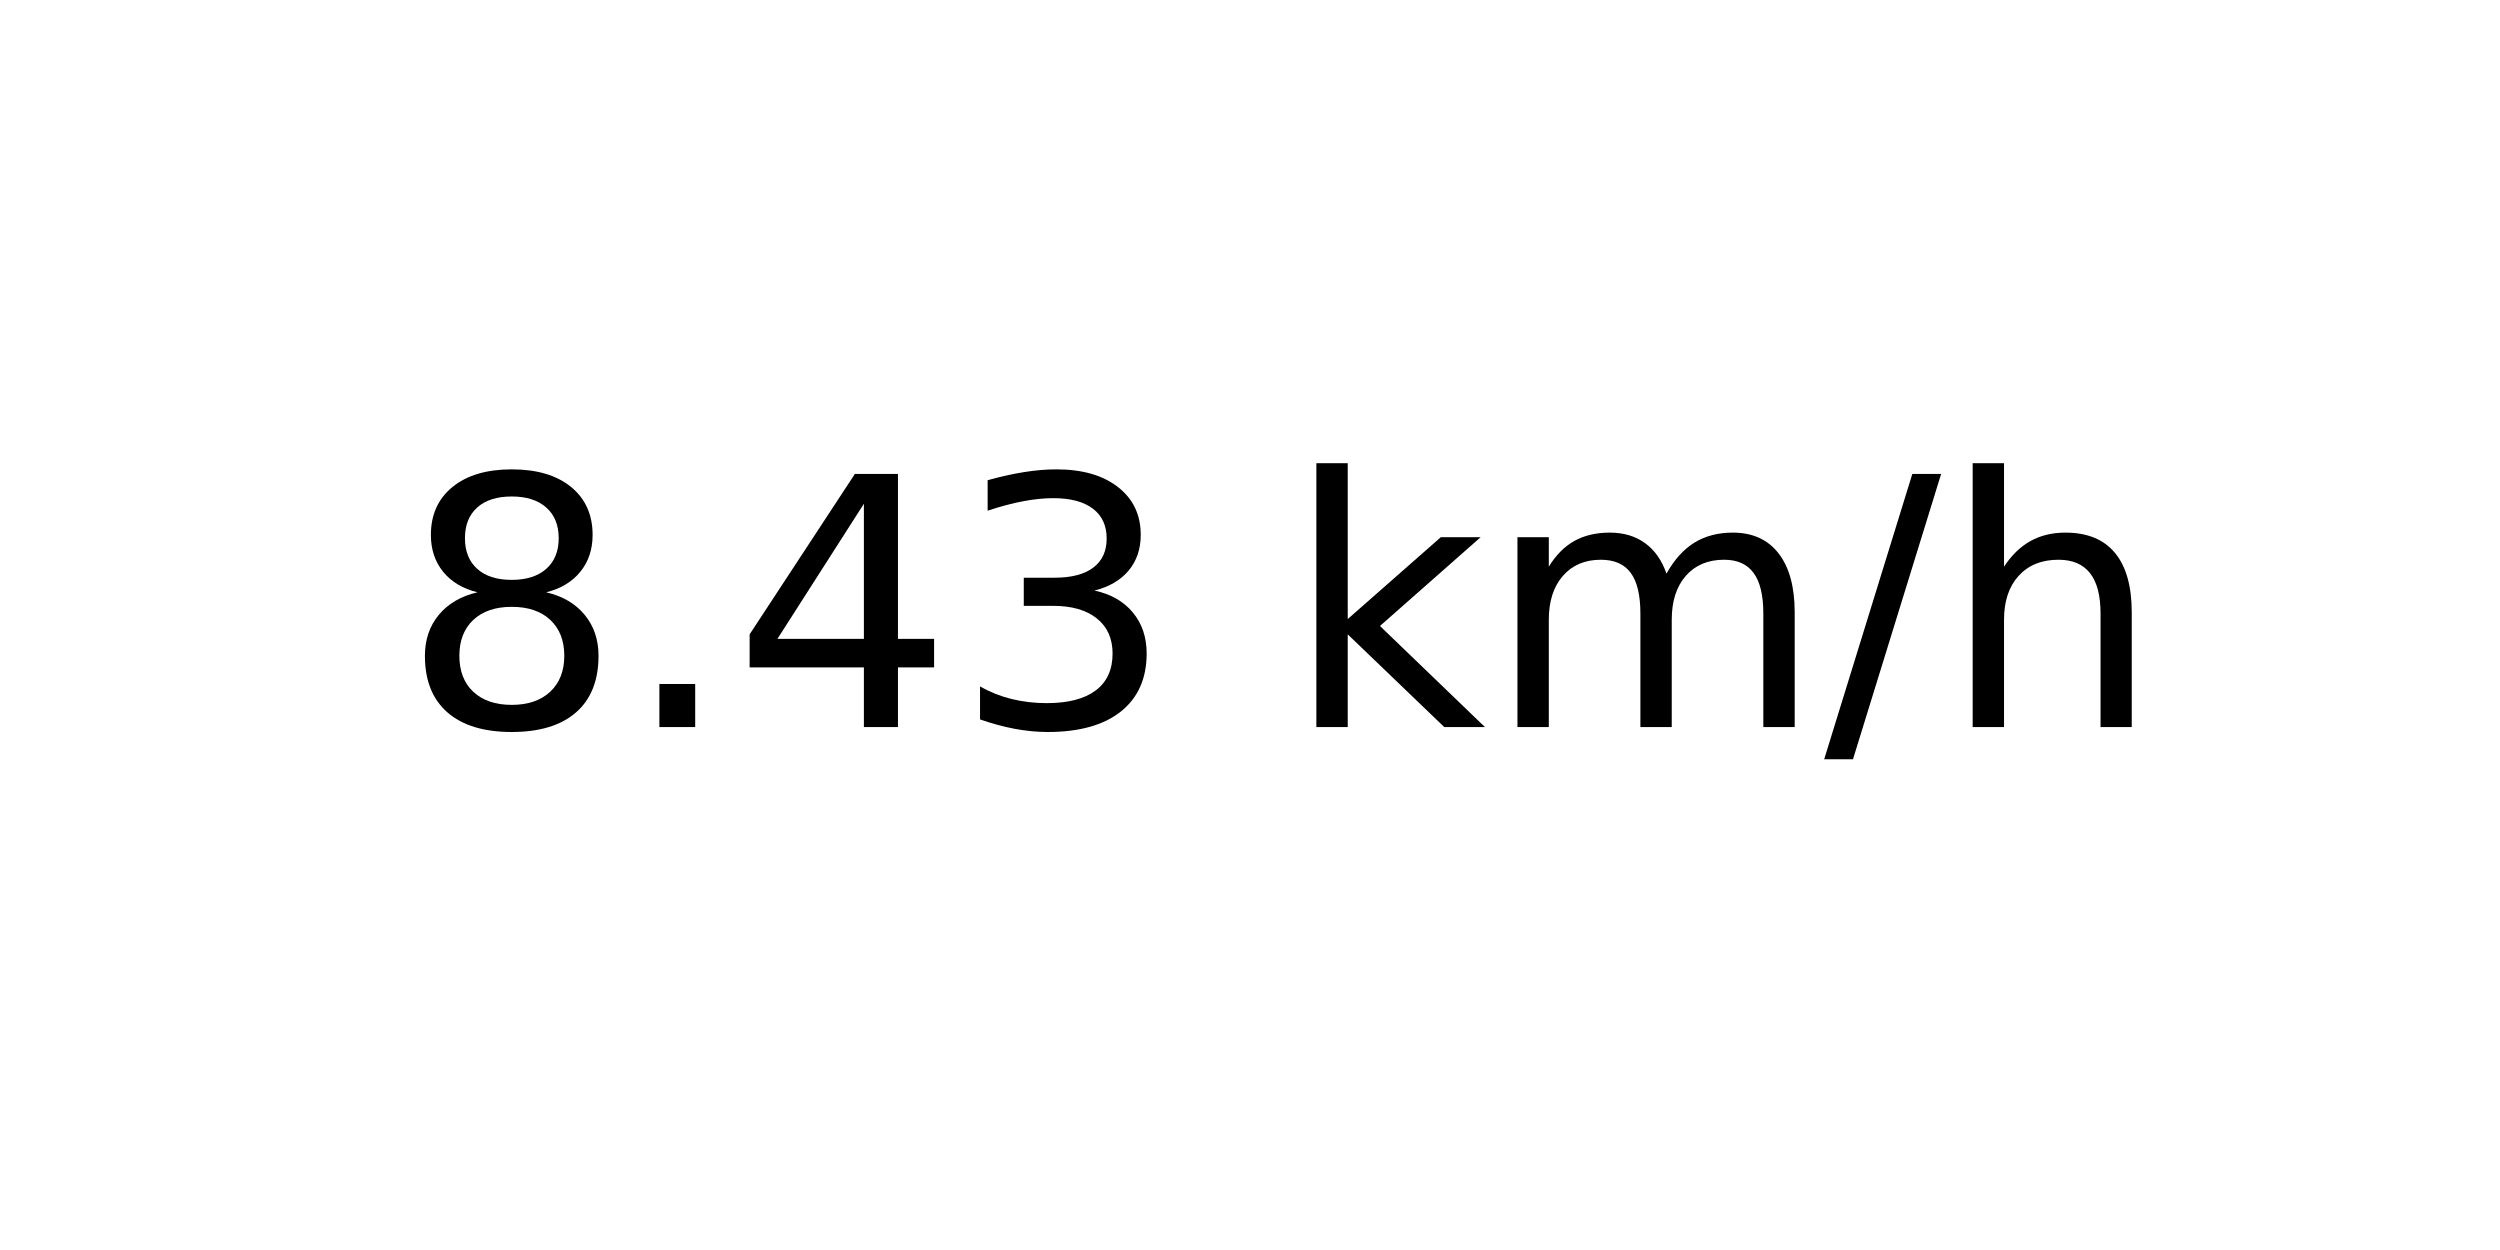
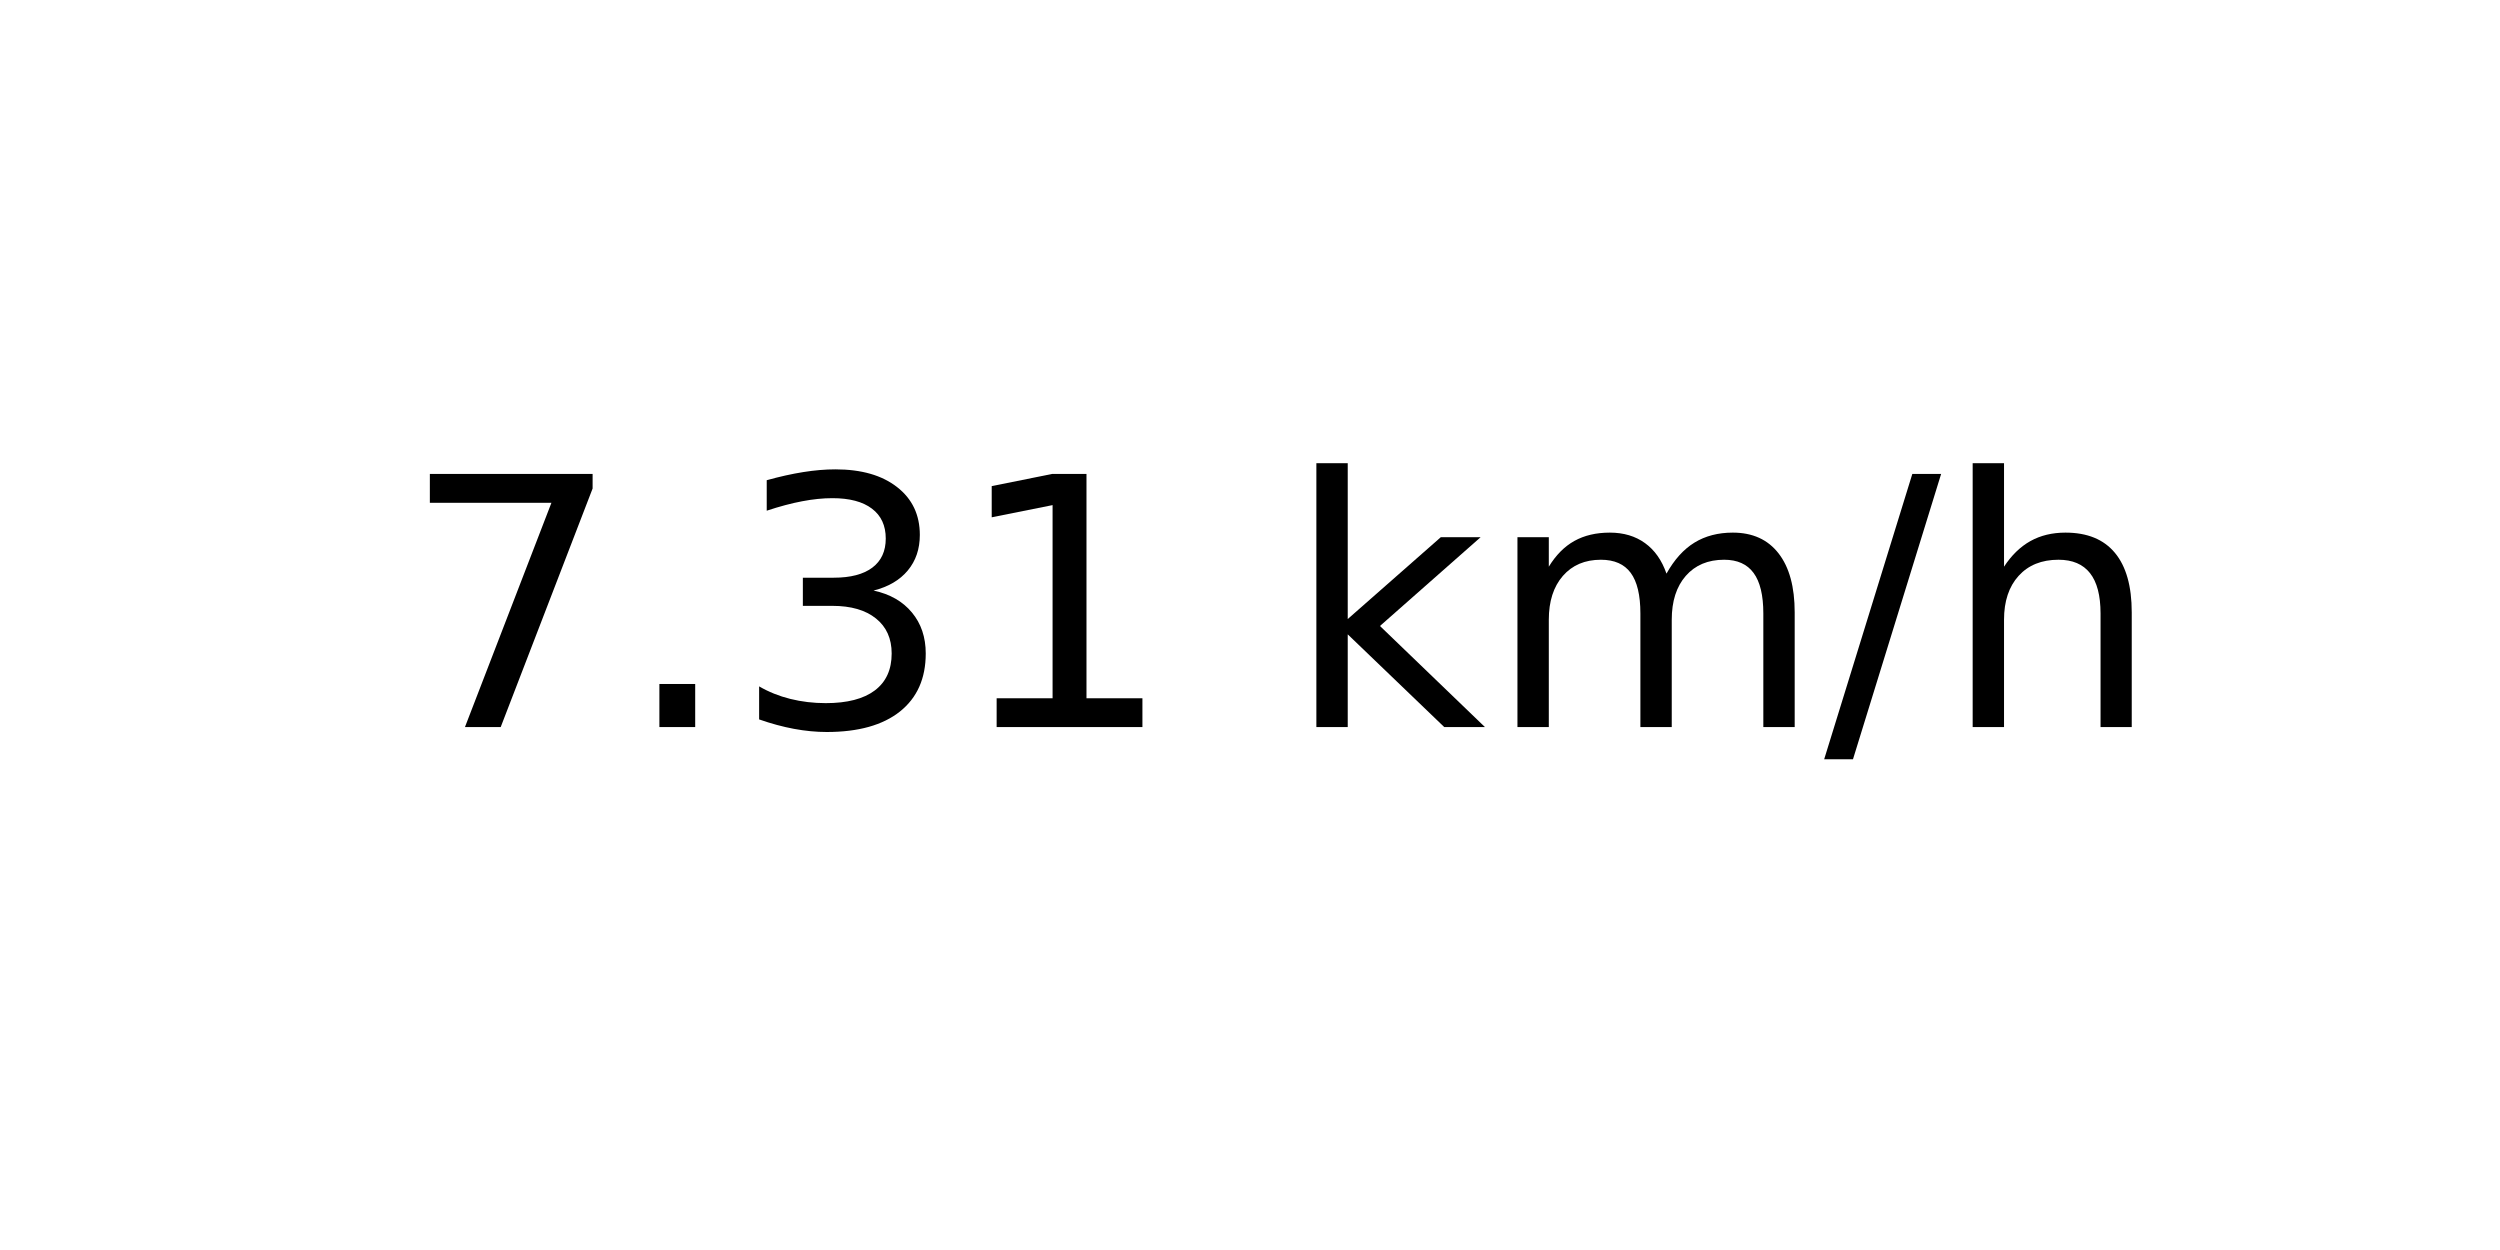
<svg xmlns="http://www.w3.org/2000/svg" xmlns:xlink="http://www.w3.org/1999/xlink" width="72pt" height="36pt" viewBox="0 0 72 36" version="1.1">
  <defs>
    <style type="text/css">*{stroke-linejoin: round; stroke-linecap: butt}</style>
  </defs>
  <g id="figure_1">
    <g id="axes_1">
      <g id="text_1">
        <g transform="translate(11.55937 20.93937) scale(0.1 -0.1)">
          <defs>
-             <path id="DejaVuSans-38" d="M 2034 2216  Q 1584 2216 1326 1975  Q 1069 1734 1069 1313  Q 1069 891 1326 650  Q 1584 409 2034 409  Q 2484 409 2743 651  Q 3003 894 3003 1313  Q 3003 1734 2745 1975  Q 2488 2216 2034 2216  z M 1403 2484  Q 997 2584 770 2862  Q 544 3141 544 3541  Q 544 4100 942 4425  Q 1341 4750 2034 4750  Q 2731 4750 3128 4425  Q 3525 4100 3525 3541  Q 3525 3141 3298 2862  Q 3072 2584 2669 2484  Q 3125 2378 3379 2068  Q 3634 1759 3634 1313  Q 3634 634 3220 271  Q 2806 -91 2034 -91  Q 1263 -91 848 271  Q 434 634 434 1313  Q 434 1759 690 2068  Q 947 2378 1403 2484  z M 1172 3481  Q 1172 3119 1398 2916  Q 1625 2713 2034 2713  Q 2441 2713 2670 2916  Q 2900 3119 2900 3481  Q 2900 3844 2670 4047  Q 2441 4250 2034 4250  Q 1625 4250 1398 4047  Q 1172 3844 1172 3481  z " transform="scale(0.015625)" />
+             <path id="DejaVuSans-37" d="M 525 4666  L 3525 4666  L 3525 4397  L 1831 0  L 1172 0  L 2766 4134  L 525 4134  L 525 4666  z " transform="scale(0.015625)" />
            <path id="DejaVuSans-2e" d="M 684 794  L 1344 794  L 1344 0  L 684 0  L 684 794  z " transform="scale(0.015625)" />
-             <path id="DejaVuSans-34" d="M 2419 4116  L 825 1625  L 2419 1625  L 2419 4116  z M 2253 4666  L 3047 4666  L 3047 1625  L 3713 1625  L 3713 1100  L 3047 1100  L 3047 0  L 2419 0  L 2419 1100  L 313 1100  L 313 1709  L 2253 4666  z " transform="scale(0.015625)" />
            <path id="DejaVuSans-33" d="M 2597 2516  Q 3050 2419 3304 2112  Q 3559 1806 3559 1356  Q 3559 666 3084 287  Q 2609 -91 1734 -91  Q 1441 -91 1130 -33  Q 819 25 488 141  L 488 750  Q 750 597 1062 519  Q 1375 441 1716 441  Q 2309 441 2620 675  Q 2931 909 2931 1356  Q 2931 1769 2642 2001  Q 2353 2234 1838 2234  L 1294 2234  L 1294 2753  L 1863 2753  Q 2328 2753 2575 2939  Q 2822 3125 2822 3475  Q 2822 3834 2567 4026  Q 2313 4219 1838 4219  Q 1578 4219 1281 4162  Q 984 4106 628 3988  L 628 4550  Q 988 4650 1302 4700  Q 1616 4750 1894 4750  Q 2613 4750 3031 4423  Q 3450 4097 3450 3541  Q 3450 3153 3228 2886  Q 3006 2619 2597 2516  z " transform="scale(0.015625)" />
+             <path id="DejaVuSans-31" d="M 794 531  L 1825 531  L 1825 4091  L 703 3866  L 703 4441  L 1819 4666  L 2450 4666  L 2450 531  L 3481 531  L 3481 0  L 794 0  L 794 531  z " transform="scale(0.015625)" />
            <path id="DejaVuSans-20" transform="scale(0.015625)" />
            <path id="DejaVuSans-6b" d="M 581 4863  L 1159 4863  L 1159 1991  L 2875 3500  L 3609 3500  L 1753 1863  L 3688 0  L 2938 0  L 1159 1709  L 1159 0  L 581 0  L 581 4863  z " transform="scale(0.015625)" />
            <path id="DejaVuSans-6d" d="M 3328 2828  Q 3544 3216 3844 3400  Q 4144 3584 4550 3584  Q 5097 3584 5394 3201  Q 5691 2819 5691 2113  L 5691 0  L 5113 0  L 5113 2094  Q 5113 2597 4934 2840  Q 4756 3084 4391 3084  Q 3944 3084 3684 2787  Q 3425 2491 3425 1978  L 3425 0  L 2847 0  L 2847 2094  Q 2847 2600 2669 2842  Q 2491 3084 2119 3084  Q 1678 3084 1418 2786  Q 1159 2488 1159 1978  L 1159 0  L 581 0  L 581 3500  L 1159 3500  L 1159 2956  Q 1356 3278 1631 3431  Q 1906 3584 2284 3584  Q 2666 3584 2933 3390  Q 3200 3197 3328 2828  z " transform="scale(0.015625)" />
            <path id="DejaVuSans-2f" d="M 1625 4666  L 2156 4666  L 531 -594  L 0 -594  L 1625 4666  z " transform="scale(0.015625)" />
            <path id="DejaVuSans-68" d="M 3513 2113  L 3513 0  L 2938 0  L 2938 2094  Q 2938 2591 2744 2837  Q 2550 3084 2163 3084  Q 1697 3084 1428 2787  Q 1159 2491 1159 1978  L 1159 0  L 581 0  L 581 4863  L 1159 4863  L 1159 2956  Q 1366 3272 1645 3428  Q 1925 3584 2291 3584  Q 2894 3584 3203 3211  Q 3513 2838 3513 2113  z " transform="scale(0.015625)" />
          </defs>
-           <use xlink:href="#DejaVuSans-38" />
+           <use xlink:href="#DejaVuSans-37" />
          <use xlink:href="#DejaVuSans-2e" x="63.623" />
-           <use xlink:href="#DejaVuSans-34" x="95.41" />
-           <use xlink:href="#DejaVuSans-33" x="159.033" />
+           <use xlink:href="#DejaVuSans-33" x="95.41" />
+           <use xlink:href="#DejaVuSans-31" x="159.033" />
          <use xlink:href="#DejaVuSans-20" x="222.656" />
          <use xlink:href="#DejaVuSans-6b" x="254.443" />
          <use xlink:href="#DejaVuSans-6d" x="312.354" />
          <use xlink:href="#DejaVuSans-2f" x="409.766" />
          <use xlink:href="#DejaVuSans-68" x="443.457" />
        </g>
      </g>
    </g>
  </g>
</svg>
